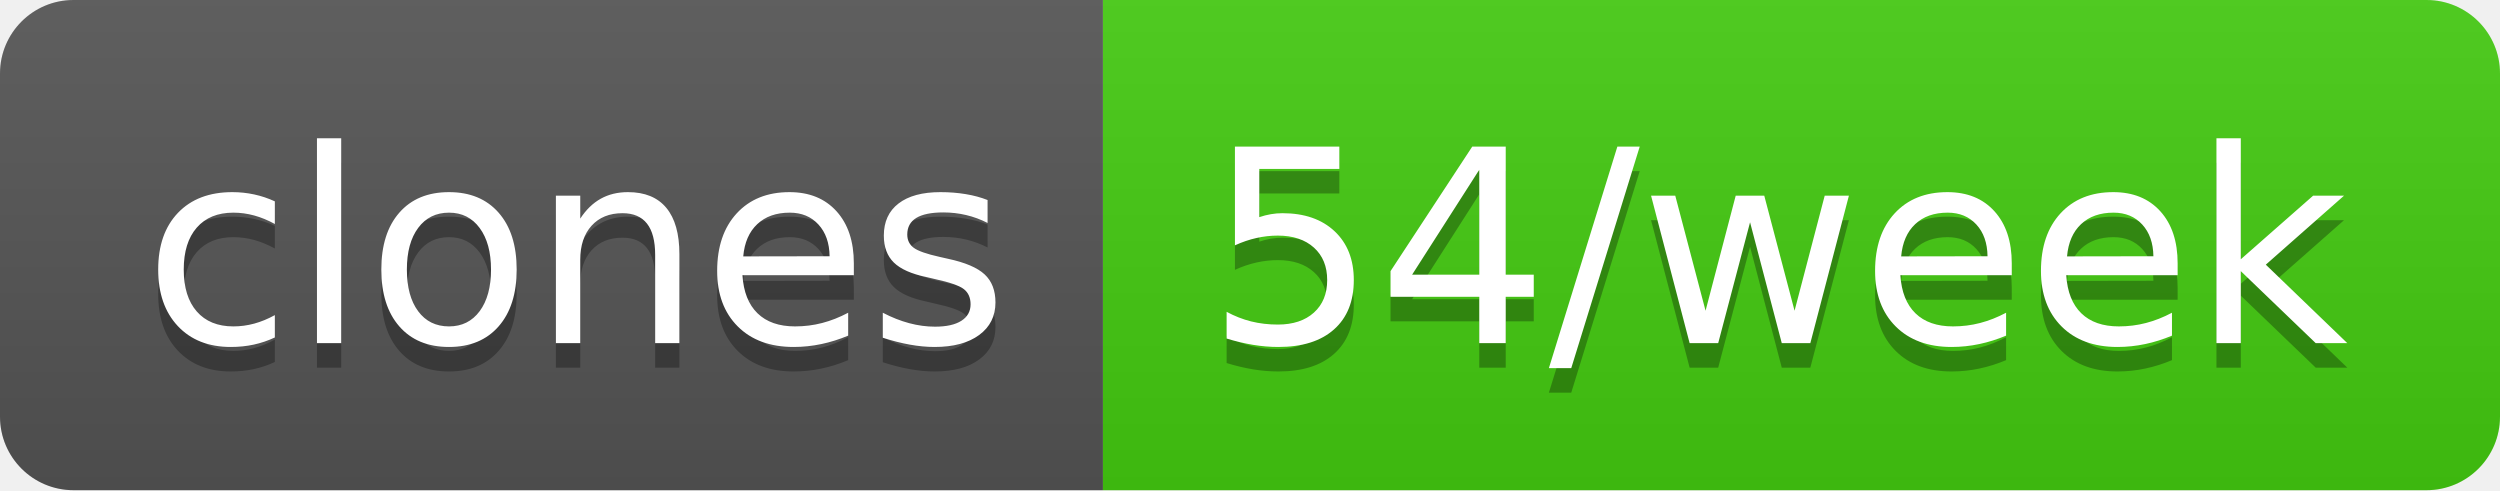
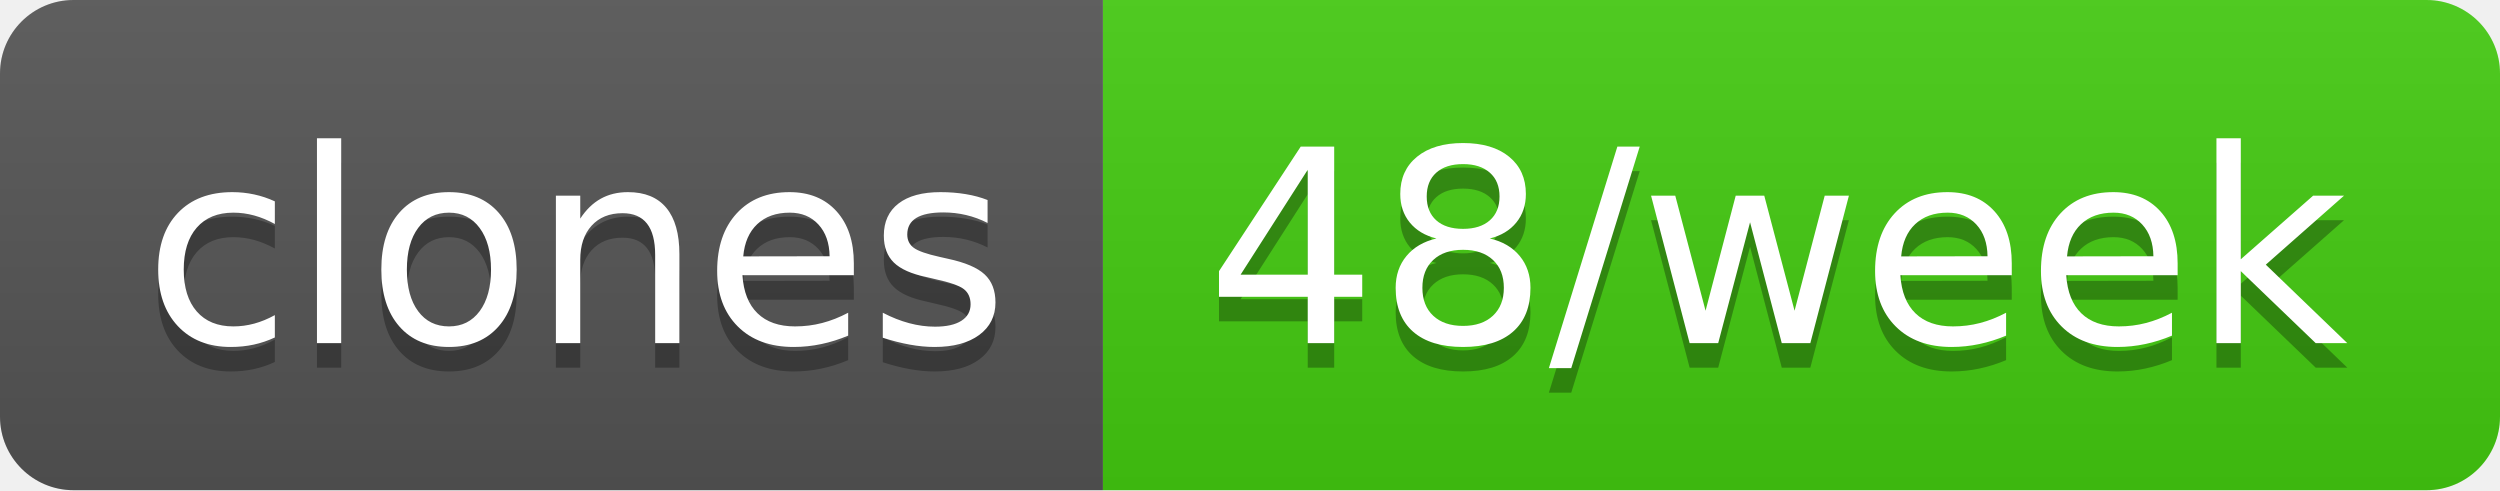
- <svg xmlns="http://www.w3.org/2000/svg" width="102" height="20" role="img" aria-label="clones: 54/week">
+ <svg xmlns="http://www.w3.org/2000/svg" width="102" height="20" role="img" aria-label="clones: 48/week">
  <linearGradient id="s" x2="0" y2="100%">
    <stop offset="0" stop-color="#bbb" stop-opacity=".1" />
    <stop offset="1" stop-opacity=".1" />
  </linearGradient>
  <clipPath id="r">
    <rect width="102" height="20" rx="3" fill="#fff" />
  </clipPath>
  <g clip-path="url(#r)">
    <rect width="45" height="20" fill="#555" />
    <rect x="45" width="57" height="20" fill="#4c1" />
    <rect width="102" height="20" fill="url(#s)" />
  </g>
  <g fill="#fff" text-anchor="middle" font-family="Verdana,Geneva,DejaVu Sans,sans-serif" text-rendering="geometricPrecision" font-size="110">
    <text aria-hidden="true" x="235" y="150" fill="#010101" fill-opacity=".3" transform="scale(.1)" textLength="350">clones</text>
    <text x="235" y="140" transform="scale(.1)" fill="#fff" textLength="350">clones</text>
-     <text aria-hidden="true" x="725" y="150" fill="#010101" fill-opacity=".3" transform="scale(.1)" textLength="470">54/week</text>
-     <text x="725" y="140" transform="scale(.1)" fill="#fff" textLength="470">54/week</text>
+     <text aria-hidden="true" x="725" y="150" fill="#010101" fill-opacity=".3" transform="scale(.1)" textLength="470">48/week</text>
+     <text x="725" y="140" transform="scale(.1)" fill="#fff" textLength="470">48/week</text>
  </g>
</svg>
